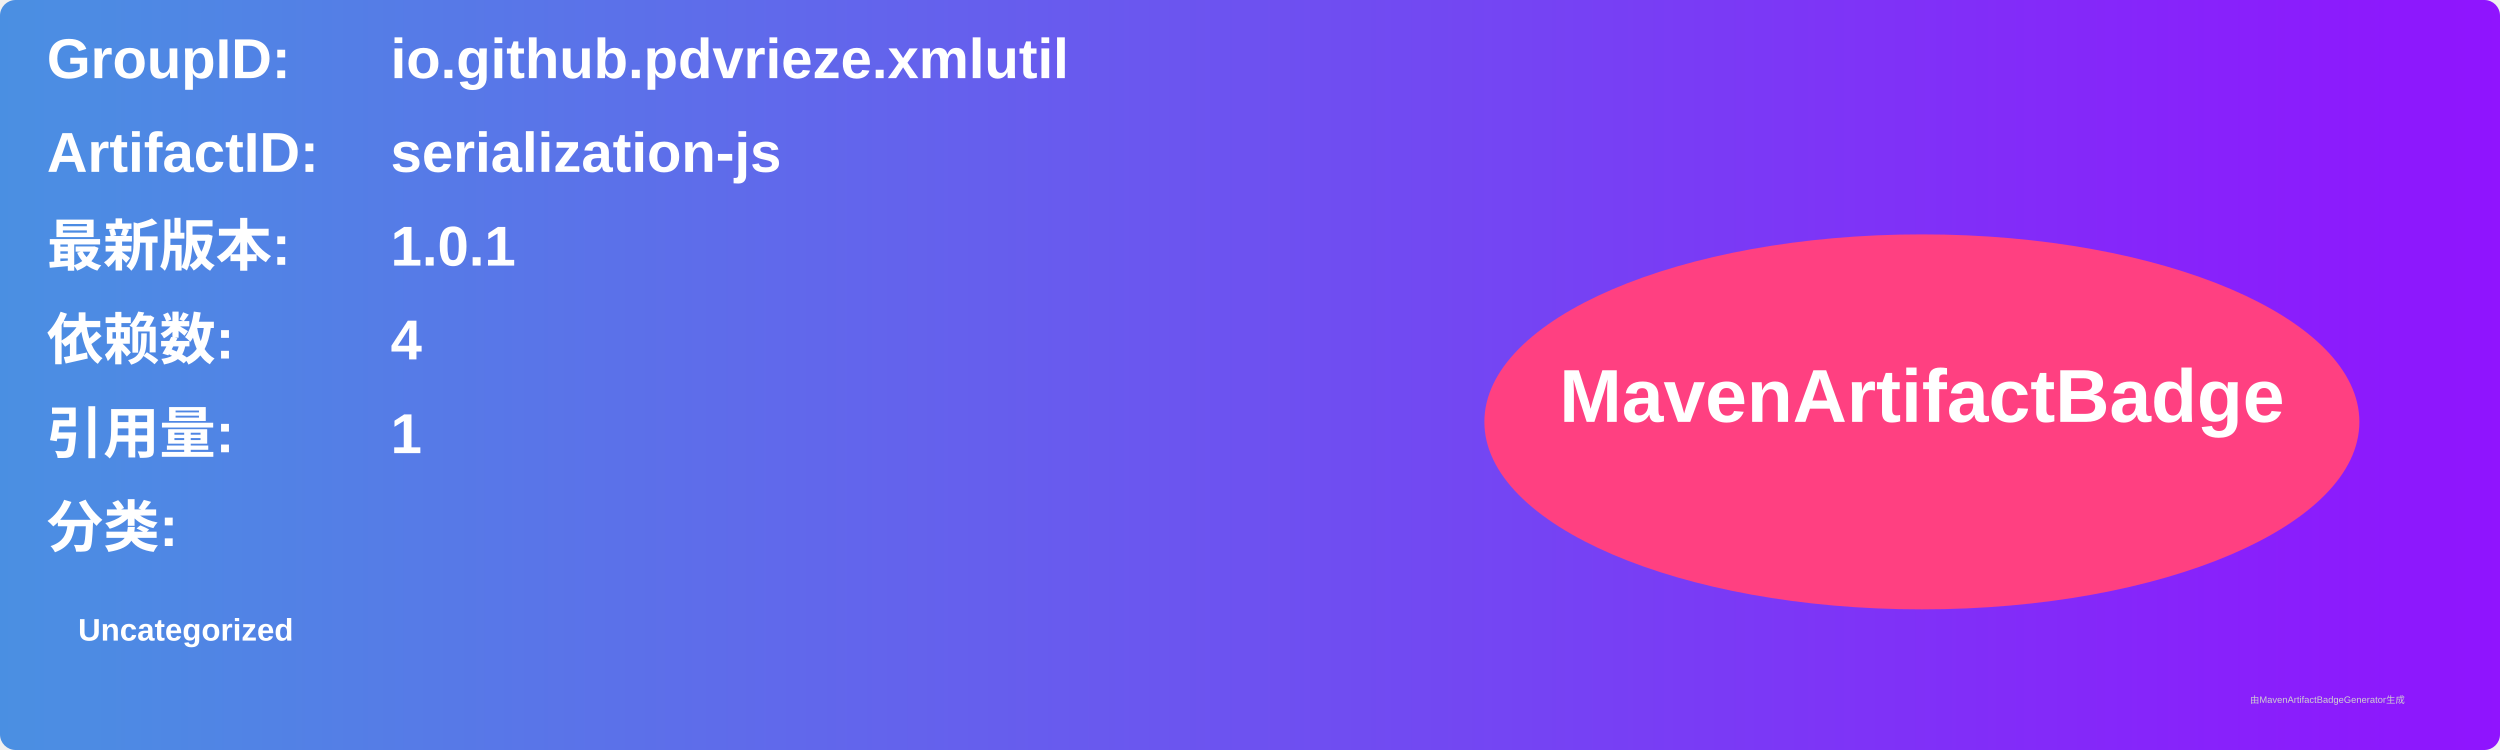
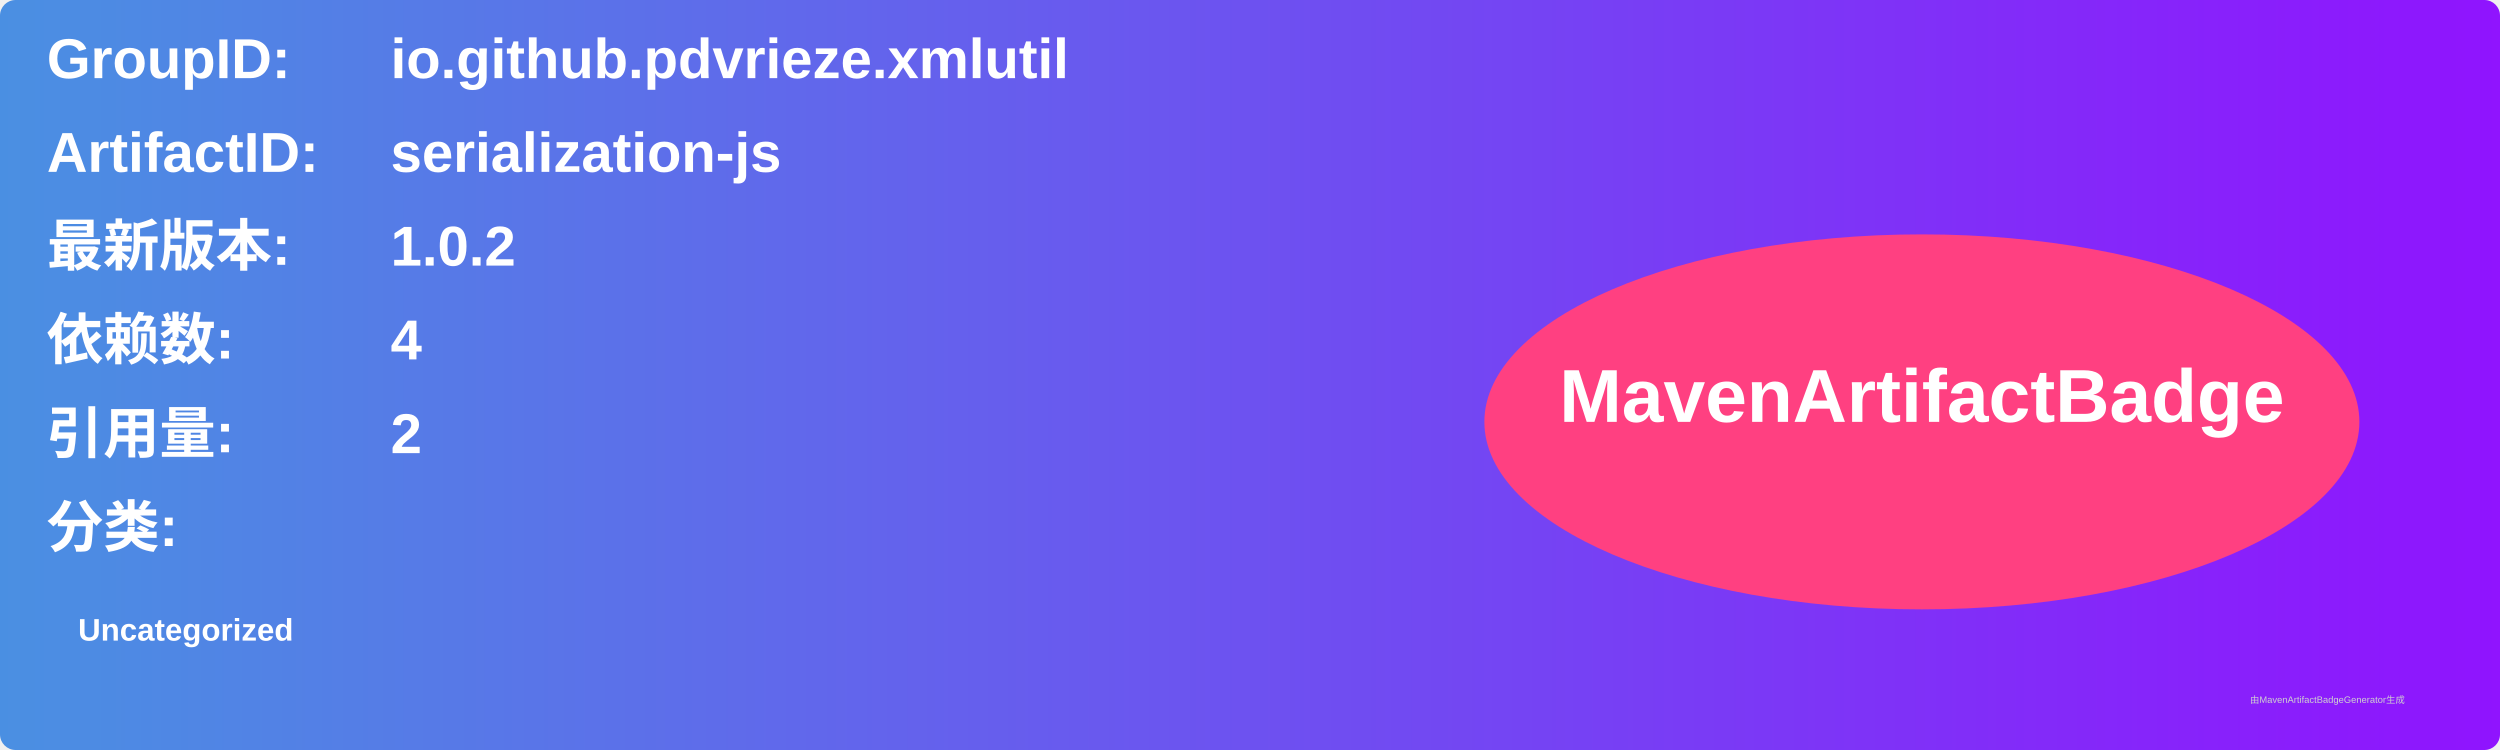
<svg xmlns="http://www.w3.org/2000/svg" width="800" height="240" viewBox="0 0 800 240">
  <linearGradient id="grad" x1="0%" y1="0%" x2="100%" y2="0%">
    <stop offset="0%" stop-color="#4a90e2" />
    <stop offset="100%" stop-color="#9013fe" />
  </linearGradient>
  <rect width="100%" height="100%" rx="5" ry="5" fill="url(#grad)" />
  <g transform="translate(15, 15)">
    <text x="0" y="10" font-family="Arial" font-size="18" fill="white" font-weight="bold" width="260">GroupID:</text>
    <text x="110" y="10" font-family="Arial" font-size="18" fill="white" font-weight="bold" width="460">io.github.pdvrieze.xmlutil</text>
    <text x="0" y="40" font-family="Arial" font-size="18" fill="white" font-weight="bold" width="260">ArtifactID:</text>
    <text x="110" y="40" font-family="Arial" font-size="18" fill="white" font-weight="bold" width="460">serialization-js</text>
    <text x="0" y="70" font-family="Arial" font-size="18" fill="white" font-weight="bold">最新版本:</text>
    <text x="110" y="70" font-family="Arial" font-size="18" fill="white" font-weight="bold">
-       <tspan font-weight="bold">1.0.1</tspan>
+       <tspan font-weight="bold">1.0.2</tspan>
    </text>
    <text x="0" y="100" font-family="Arial" font-size="18" fill="white" font-weight="bold">依赖数: </text>
    <text x="110" y="100" font-family="Arial" font-size="18" fill="white">
      <tspan font-weight="bold">4</tspan>
    </text>
    <text x="0" y="130" font-family="Arial" font-size="18" fill="white" font-weight="bold">引用量: </text>
    <text x="110" y="130" font-family="Arial" font-size="18" fill="white">
-       <tspan font-weight="bold">1</tspan>
+       <tspan font-weight="bold">2</tspan>
    </text>
    <text x="0" y="160" font-family="Arial" font-size="18" fill="white" font-weight="bold">分类:</text>
    <text x="10" y="190" font-family="Arial" font-size="10" fill="white">
      <tspan font-weight="bold">Uncategorized</tspan>
    </text>
    <ellipse cx="600" cy="120" rx="140" ry="60" fill="#ff4081" />
    <text x="600" y="120" text-anchor="middle" font-family="Arial" font-size="24" fill="white" font-weight="bold">MavenArtifactBadge</text>
  </g>
  <text x="720" y="225" font-family="Arial" font-size="3" fill="#d0d0d0">由MavenArtifactBadgeGenerator生成</text>
</svg>
